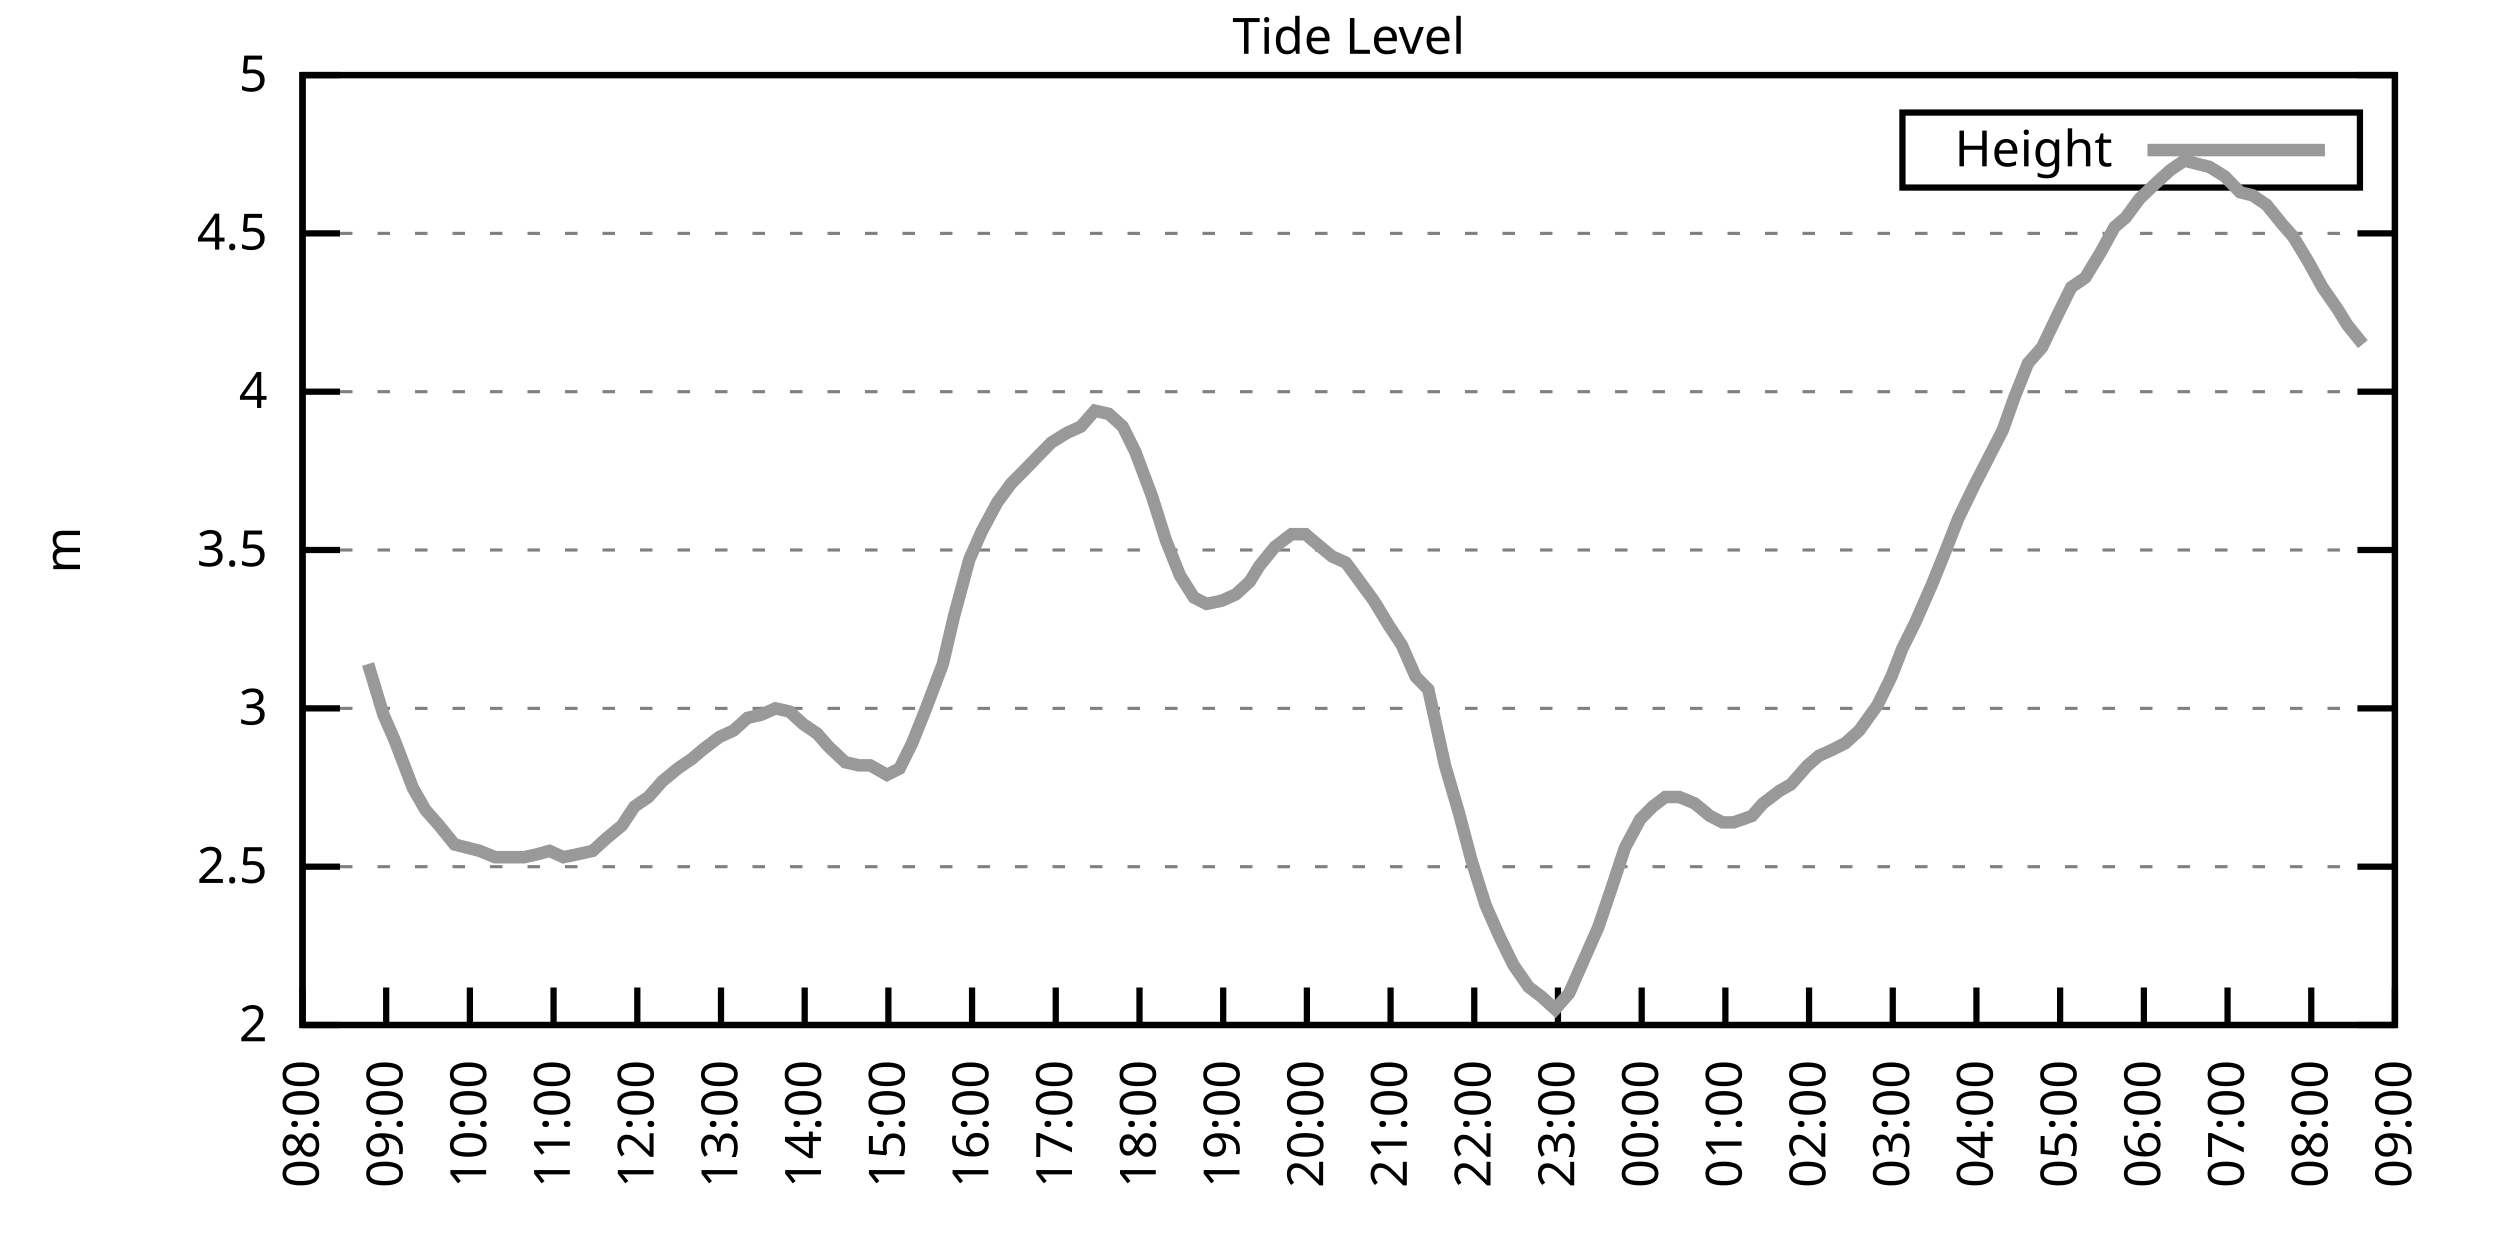
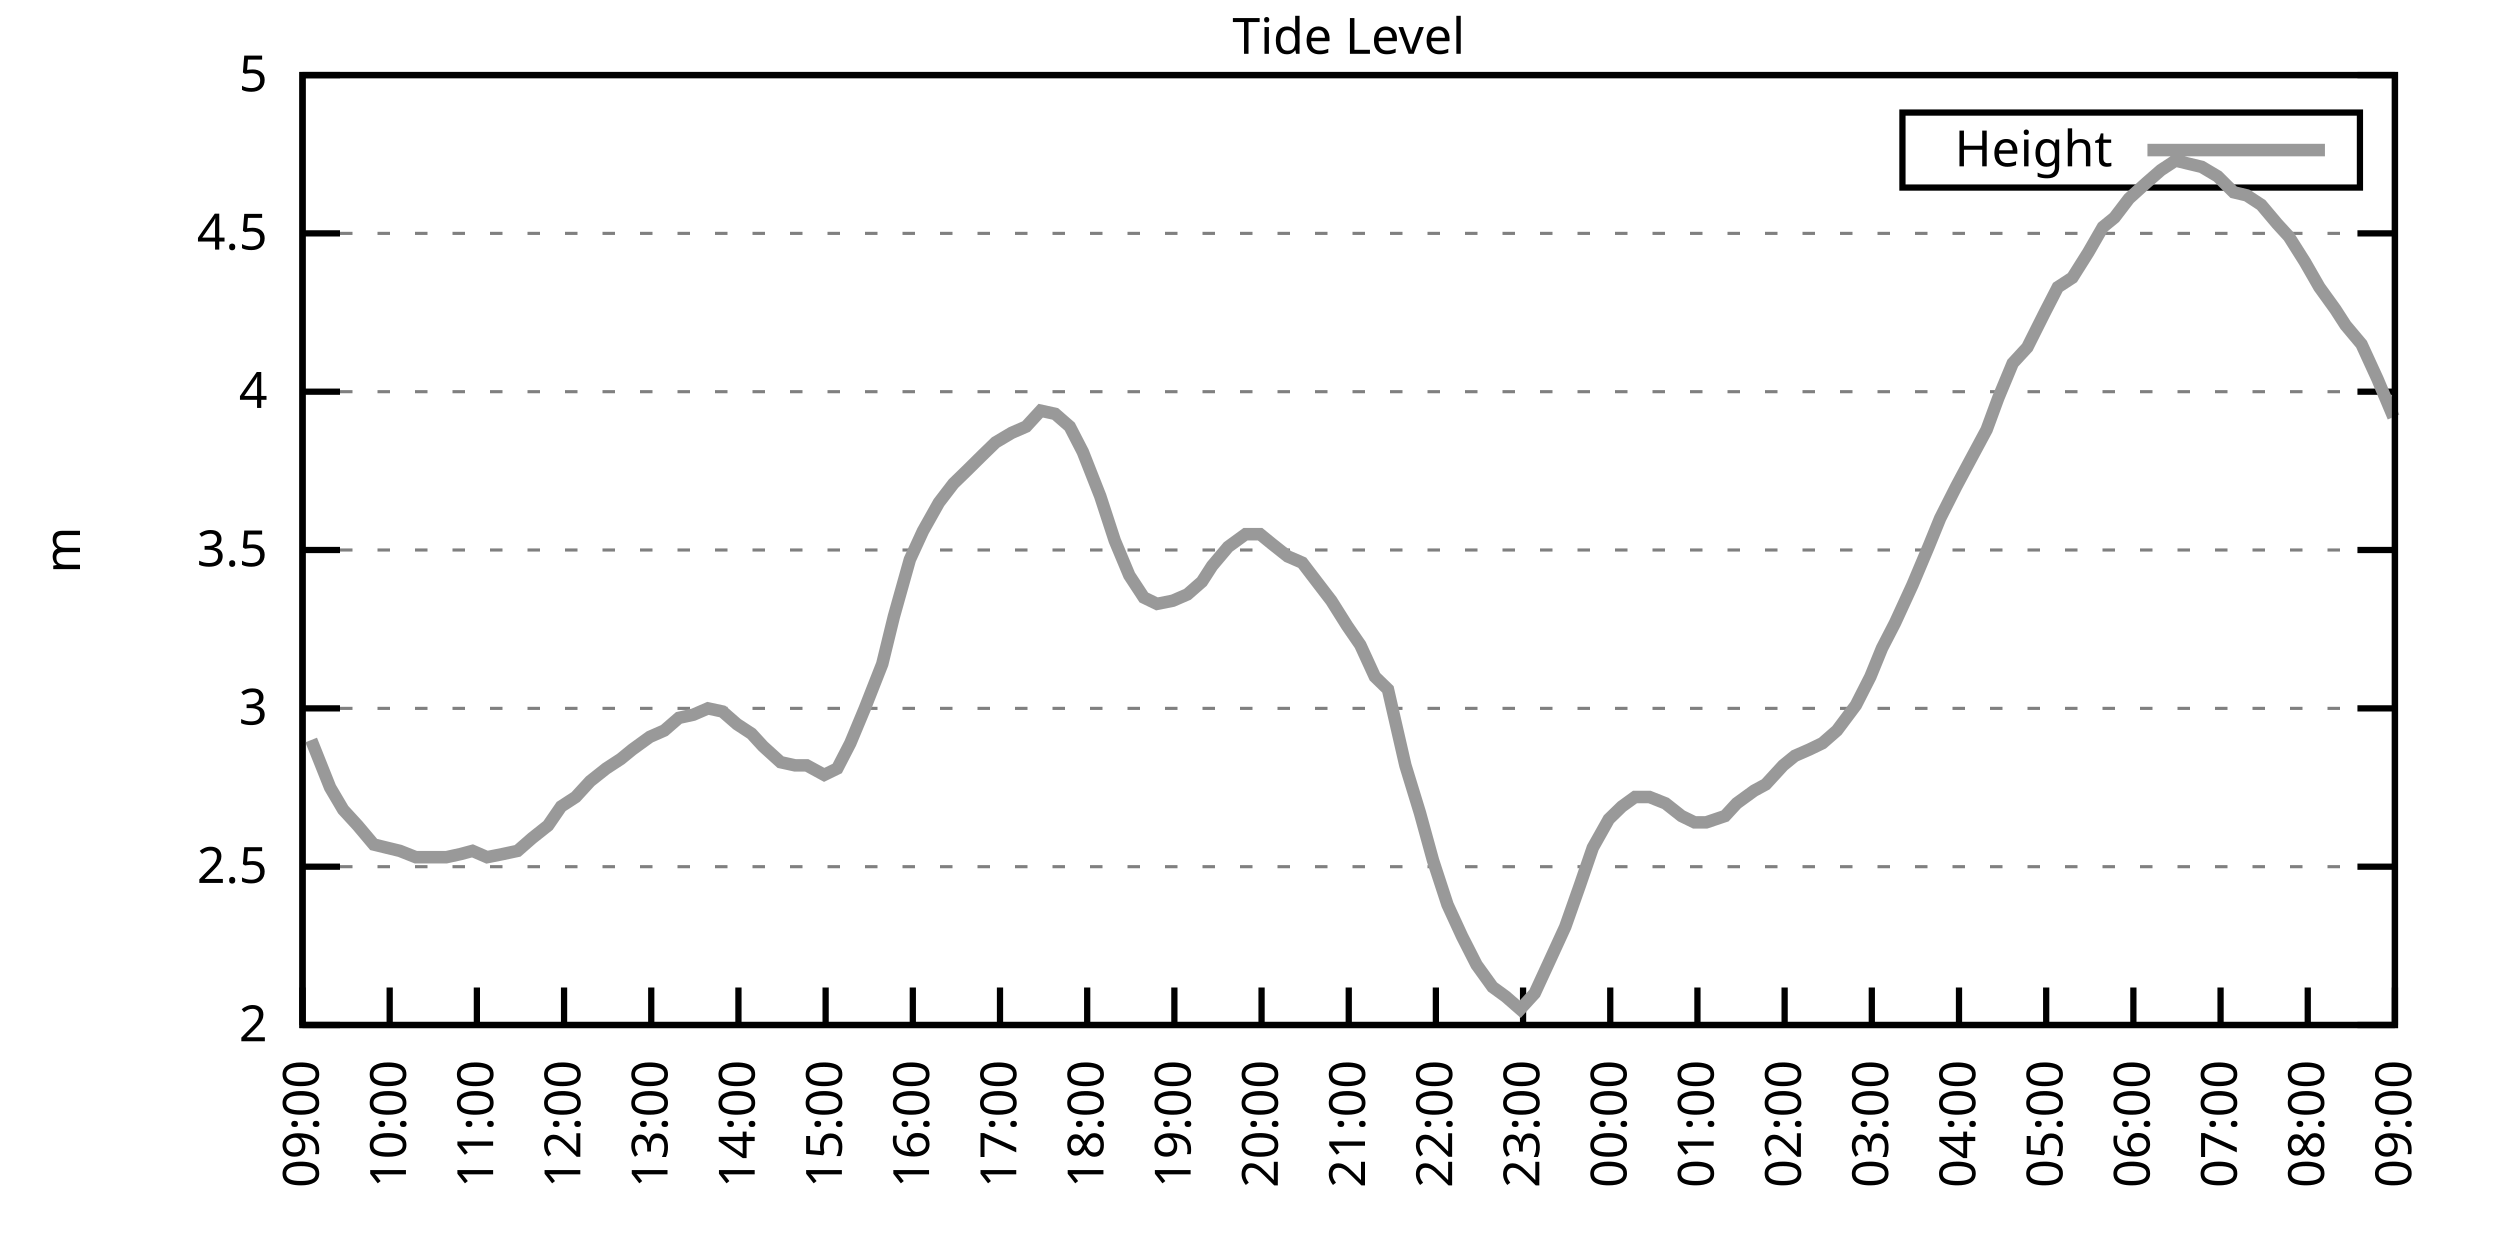
<svg xmlns="http://www.w3.org/2000/svg" xmlns:xlink="http://www.w3.org/1999/xlink" width="400" height="200" viewBox="0 0 400 200">
  <g id="gnuplot_canvas">
    <rect x="0" y="0" width="400" height="200" fill="none" />
    <defs>
      <circle id="gpDot" r="0.5" stroke-width="0.5" stroke="currentColor" />
      <path id="gpPt0" stroke-width="0.333" stroke="currentColor" d="M-1,0 h2 M0,-1 v2" />
      <path id="gpPt1" stroke-width="0.333" stroke="currentColor" d="M-1,-1 L1,1 M1,-1 L-1,1" />
      <path id="gpPt2" stroke-width="0.333" stroke="currentColor" d="M-1,0 L1,0 M0,-1 L0,1 M-1,-1 L1,1 M-1,1 L1,-1" />
      <rect id="gpPt3" stroke-width="0.333" stroke="currentColor" x="-1" y="-1" width="2" height="2" />
      <rect id="gpPt4" stroke-width="0.333" stroke="currentColor" fill="currentColor" x="-1" y="-1" width="2" height="2" />
      <circle id="gpPt5" stroke-width="0.333" stroke="currentColor" cx="0" cy="0" r="1" />
      <use xlink:href="#gpPt5" id="gpPt6" fill="currentColor" stroke="none" />
      <path id="gpPt7" stroke-width="0.333" stroke="currentColor" d="M0,-1.33 L-1.33,0.67 L1.33,0.67 z" />
      <use xlink:href="#gpPt7" id="gpPt8" fill="currentColor" stroke="none" />
      <use xlink:href="#gpPt7" id="gpPt9" stroke="currentColor" transform="rotate(180)" />
      <use xlink:href="#gpPt9" id="gpPt10" fill="currentColor" stroke="none" />
      <use xlink:href="#gpPt3" id="gpPt11" stroke="currentColor" transform="rotate(45)" />
      <use xlink:href="#gpPt11" id="gpPt12" fill="currentColor" stroke="none" />
      <path id="gpPt13" stroke-width="0.333" stroke="currentColor" d="M0,1.330 L1.265,0.411 L0.782,-1.067 L-0.782,-1.076 L-1.265,0.411 z" />
      <use xlink:href="#gpPt13" id="gpPt14" fill="currentColor" stroke="none" />
      <filter id="textbox" filterUnits="objectBoundingBox" x="0" y="0" height="1" width="1">
        <feFlood flood-color="white" flood-opacity="1" result="bgnd" />
        <feComposite in="SourceGraphic" in2="bgnd" operator="atop" />
      </filter>
      <filter id="greybox" filterUnits="objectBoundingBox" x="0" y="0" height="1" width="1">
        <feFlood flood-color="lightgrey" flood-opacity="1" result="grey" />
        <feComposite in="SourceGraphic" in2="grey" operator="atop" />
      </filter>
    </defs>
    <g fill="none" color="white" stroke="currentColor" stroke-width="1.00" stroke-linecap="butt" stroke-linejoin="miter">
</g>
    <g fill="none" color="black" stroke="currentColor" stroke-width="1.00" stroke-linecap="butt" stroke-linejoin="miter">
      <g stroke="none" shape-rendering="crispEdges">
        <polygon fill="rgb(255, 255, 255)" points="48.40,164.00 383.18,164.00 383.18,12.02 48.40,12.02 " />
      </g>
    </g>
    <g fill="none" color="black" stroke="currentColor" stroke-width="1.00" stroke-linecap="butt" stroke-linejoin="miter">
</g>
    <g fill="none" color="black" stroke="black" stroke-width="0.50" stroke-linecap="butt" stroke-linejoin="miter">
</g>
    <g fill="none" color="gray" stroke="currentColor" stroke-width="0.50" stroke-linecap="butt" stroke-linejoin="miter">
      <path stroke="gray" stroke-dasharray="2,4" class="gridline" d="M48.40,164.00 L383.19,164.00  " />
    </g>
    <g fill="none" color="gray" stroke="gray" stroke-width="1.00" stroke-linecap="butt" stroke-linejoin="miter">
</g>
    <g fill="none" color="black" stroke="currentColor" stroke-width="1.00" stroke-linecap="butt" stroke-linejoin="miter">
      <path stroke="black" d="M48.40,164.00 L54.40,164.00 M383.19,164.00 L377.19,164.00  " />
      <g transform="translate(42.80,166.60)" stroke="none" fill="black" font-family="Sans" font-size="8.00" text-anchor="end">
        <text>
          <tspan font-family="Sans"> 2</tspan>
        </text>
      </g>
    </g>
    <g fill="none" color="black" stroke="currentColor" stroke-width="1.00" stroke-linecap="butt" stroke-linejoin="miter">
</g>
    <g fill="none" color="black" stroke="black" stroke-width="0.50" stroke-linecap="butt" stroke-linejoin="miter">
</g>
    <g fill="none" color="gray" stroke="currentColor" stroke-width="0.50" stroke-linecap="butt" stroke-linejoin="miter">
      <path stroke="gray" stroke-dasharray="2,4" class="gridline" d="M48.40,138.67 L383.19,138.67  " />
    </g>
    <g fill="none" color="gray" stroke="gray" stroke-width="1.00" stroke-linecap="butt" stroke-linejoin="miter">
</g>
    <g fill="none" color="black" stroke="currentColor" stroke-width="1.00" stroke-linecap="butt" stroke-linejoin="miter">
      <path stroke="black" d="M48.40,138.67 L54.40,138.67 M383.19,138.67 L377.19,138.67  " />
      <g transform="translate(42.80,141.27)" stroke="none" fill="black" font-family="Sans" font-size="8.00" text-anchor="end">
        <text>
          <tspan font-family="Sans"> 2.5</tspan>
        </text>
      </g>
    </g>
    <g fill="none" color="black" stroke="currentColor" stroke-width="1.00" stroke-linecap="butt" stroke-linejoin="miter">
</g>
    <g fill="none" color="black" stroke="black" stroke-width="0.50" stroke-linecap="butt" stroke-linejoin="miter">
</g>
    <g fill="none" color="gray" stroke="currentColor" stroke-width="0.50" stroke-linecap="butt" stroke-linejoin="miter">
      <path stroke="gray" stroke-dasharray="2,4" class="gridline" d="M48.40,113.34 L383.19,113.34  " />
    </g>
    <g fill="none" color="gray" stroke="gray" stroke-width="1.00" stroke-linecap="butt" stroke-linejoin="miter">
</g>
    <g fill="none" color="black" stroke="currentColor" stroke-width="1.00" stroke-linecap="butt" stroke-linejoin="miter">
      <path stroke="black" d="M48.40,113.34 L54.40,113.34 M383.19,113.34 L377.19,113.34  " />
      <g transform="translate(42.80,115.94)" stroke="none" fill="black" font-family="Sans" font-size="8.00" text-anchor="end">
        <text>
          <tspan font-family="Sans"> 3</tspan>
        </text>
      </g>
    </g>
    <g fill="none" color="black" stroke="currentColor" stroke-width="1.00" stroke-linecap="butt" stroke-linejoin="miter">
</g>
    <g fill="none" color="black" stroke="black" stroke-width="0.50" stroke-linecap="butt" stroke-linejoin="miter">
</g>
    <g fill="none" color="gray" stroke="currentColor" stroke-width="0.50" stroke-linecap="butt" stroke-linejoin="miter">
      <path stroke="gray" stroke-dasharray="2,4" class="gridline" d="M48.40,88.00 L383.19,88.00  " />
    </g>
    <g fill="none" color="gray" stroke="gray" stroke-width="1.00" stroke-linecap="butt" stroke-linejoin="miter">
</g>
    <g fill="none" color="black" stroke="currentColor" stroke-width="1.00" stroke-linecap="butt" stroke-linejoin="miter">
      <path stroke="black" d="M48.40,88.00 L54.40,88.00 M383.19,88.00 L377.19,88.00  " />
      <g transform="translate(42.80,90.60)" stroke="none" fill="black" font-family="Sans" font-size="8.00" text-anchor="end">
        <text>
          <tspan font-family="Sans"> 3.5</tspan>
        </text>
      </g>
    </g>
    <g fill="none" color="black" stroke="currentColor" stroke-width="1.00" stroke-linecap="butt" stroke-linejoin="miter">
</g>
    <g fill="none" color="black" stroke="black" stroke-width="0.50" stroke-linecap="butt" stroke-linejoin="miter">
</g>
    <g fill="none" color="gray" stroke="currentColor" stroke-width="0.50" stroke-linecap="butt" stroke-linejoin="miter">
      <path stroke="gray" stroke-dasharray="2,4" class="gridline" d="M48.40,62.67 L383.19,62.67  " />
    </g>
    <g fill="none" color="gray" stroke="gray" stroke-width="1.00" stroke-linecap="butt" stroke-linejoin="miter">
</g>
    <g fill="none" color="black" stroke="currentColor" stroke-width="1.00" stroke-linecap="butt" stroke-linejoin="miter">
      <path stroke="black" d="M48.40,62.67 L54.40,62.67 M383.19,62.67 L377.19,62.67  " />
      <g transform="translate(42.80,65.27)" stroke="none" fill="black" font-family="Sans" font-size="8.00" text-anchor="end">
        <text>
          <tspan font-family="Sans"> 4</tspan>
        </text>
      </g>
    </g>
    <g fill="none" color="black" stroke="currentColor" stroke-width="1.00" stroke-linecap="butt" stroke-linejoin="miter">
</g>
    <g fill="none" color="black" stroke="black" stroke-width="0.50" stroke-linecap="butt" stroke-linejoin="miter">
</g>
    <g fill="none" color="gray" stroke="currentColor" stroke-width="0.50" stroke-linecap="butt" stroke-linejoin="miter">
      <path stroke="gray" stroke-dasharray="2,4" class="gridline" d="M48.40,37.34 L383.19,37.34  " />
    </g>
    <g fill="none" color="gray" stroke="gray" stroke-width="1.00" stroke-linecap="butt" stroke-linejoin="miter">
</g>
    <g fill="none" color="black" stroke="currentColor" stroke-width="1.00" stroke-linecap="butt" stroke-linejoin="miter">
      <path stroke="black" d="M48.40,37.34 L54.40,37.34 M383.19,37.34 L377.19,37.34  " />
      <g transform="translate(42.80,39.94)" stroke="none" fill="black" font-family="Sans" font-size="8.00" text-anchor="end">
        <text>
          <tspan font-family="Sans"> 4.5</tspan>
        </text>
      </g>
    </g>
    <g fill="none" color="black" stroke="currentColor" stroke-width="1.00" stroke-linecap="butt" stroke-linejoin="miter">
</g>
    <g fill="none" color="black" stroke="black" stroke-width="0.50" stroke-linecap="butt" stroke-linejoin="miter">
</g>
    <g fill="none" color="gray" stroke="currentColor" stroke-width="0.50" stroke-linecap="butt" stroke-linejoin="miter">
      <path stroke="gray" stroke-dasharray="2,4" class="gridline" d="M48.40,12.01 L383.19,12.01  " />
    </g>
    <g fill="none" color="gray" stroke="gray" stroke-width="1.00" stroke-linecap="butt" stroke-linejoin="miter">
</g>
    <g fill="none" color="black" stroke="currentColor" stroke-width="1.00" stroke-linecap="butt" stroke-linejoin="miter">
      <path stroke="black" d="M48.40,12.01 L54.40,12.01 M383.19,12.01 L377.19,12.01  " />
      <g transform="translate(42.80,14.61)" stroke="none" fill="black" font-family="Sans" font-size="8.00" text-anchor="end">
        <text>
          <tspan font-family="Sans"> 5</tspan>
        </text>
      </g>
    </g>
    <g fill="none" color="black" stroke="currentColor" stroke-width="1.00" stroke-linecap="butt" stroke-linejoin="miter">
      <path stroke="black" d="M48.40,164.00 L48.40,158.00  " />
      <g transform="translate(51.00,169.60) rotate(270.00)" stroke="none" fill="black" font-family="Sans" font-size="8.00" text-anchor="end">
        <text>
-           <tspan font-family="Sans">08:00</tspan>
-         </text>
-       </g>
-     </g>
-     <g fill="none" color="black" stroke="currentColor" stroke-width="1.00" stroke-linecap="butt" stroke-linejoin="miter">
-       <path stroke="black" d="M61.79,164.00 L61.79,158.00  " />
-       <g transform="translate(64.39,169.60) rotate(270.00)" stroke="none" fill="black" font-family="Sans" font-size="8.00" text-anchor="end">
-         <text>
          <tspan font-family="Sans">09:00</tspan>
        </text>
      </g>
    </g>
    <g fill="none" color="black" stroke="currentColor" stroke-width="1.00" stroke-linecap="butt" stroke-linejoin="miter">
-       <path stroke="black" d="M75.18,164.00 L75.18,158.00  " />
-       <g transform="translate(77.78,169.60) rotate(270.00)" stroke="none" fill="black" font-family="Sans" font-size="8.00" text-anchor="end">
+       <path stroke="black" d="M62.35,164.00 L62.35,158.00  " />
+       <g transform="translate(64.95,169.60) rotate(270.00)" stroke="none" fill="black" font-family="Sans" font-size="8.00" text-anchor="end">
        <text>
          <tspan font-family="Sans">10:00</tspan>
        </text>
      </g>
    </g>
    <g fill="none" color="black" stroke="currentColor" stroke-width="1.00" stroke-linecap="butt" stroke-linejoin="miter">
-       <path stroke="black" d="M88.57,164.00 L88.57,158.00  " />
-       <g transform="translate(91.17,169.60) rotate(270.00)" stroke="none" fill="black" font-family="Sans" font-size="8.00" text-anchor="end">
+       <path stroke="black" d="M76.30,164.00 L76.30,158.00  " />
+       <g transform="translate(78.90,169.60) rotate(270.00)" stroke="none" fill="black" font-family="Sans" font-size="8.00" text-anchor="end">
        <text>
          <tspan font-family="Sans">11:00</tspan>
        </text>
      </g>
    </g>
    <g fill="none" color="black" stroke="currentColor" stroke-width="1.00" stroke-linecap="butt" stroke-linejoin="miter">
-       <path stroke="black" d="M101.97,164.00 L101.97,158.00  " />
-       <g transform="translate(104.57,169.60) rotate(270.00)" stroke="none" fill="black" font-family="Sans" font-size="8.00" text-anchor="end">
+       <path stroke="black" d="M90.25,164.00 L90.25,158.00  " />
+       <g transform="translate(92.85,169.60) rotate(270.00)" stroke="none" fill="black" font-family="Sans" font-size="8.00" text-anchor="end">
        <text>
          <tspan font-family="Sans">12:00</tspan>
        </text>
      </g>
    </g>
    <g fill="none" color="black" stroke="currentColor" stroke-width="1.00" stroke-linecap="butt" stroke-linejoin="miter">
-       <path stroke="black" d="M115.36,164.00 L115.36,158.00  " />
-       <g transform="translate(117.96,169.60) rotate(270.00)" stroke="none" fill="black" font-family="Sans" font-size="8.00" text-anchor="end">
+       <path stroke="black" d="M104.20,164.00 L104.20,158.00  " />
+       <g transform="translate(106.80,169.60) rotate(270.00)" stroke="none" fill="black" font-family="Sans" font-size="8.00" text-anchor="end">
        <text>
          <tspan font-family="Sans">13:00</tspan>
        </text>
      </g>
    </g>
    <g fill="none" color="black" stroke="currentColor" stroke-width="1.00" stroke-linecap="butt" stroke-linejoin="miter">
-       <path stroke="black" d="M128.75,164.00 L128.75,158.00  " />
-       <g transform="translate(131.35,169.60) rotate(270.00)" stroke="none" fill="black" font-family="Sans" font-size="8.00" text-anchor="end">
+       <path stroke="black" d="M118.15,164.00 L118.15,158.00  " />
+       <g transform="translate(120.75,169.60) rotate(270.00)" stroke="none" fill="black" font-family="Sans" font-size="8.00" text-anchor="end">
        <text>
          <tspan font-family="Sans">14:00</tspan>
        </text>
      </g>
    </g>
    <g fill="none" color="black" stroke="currentColor" stroke-width="1.00" stroke-linecap="butt" stroke-linejoin="miter">
-       <path stroke="black" d="M142.14,164.00 L142.14,158.00  " />
-       <g transform="translate(144.74,169.60) rotate(270.00)" stroke="none" fill="black" font-family="Sans" font-size="8.00" text-anchor="end">
+       <path stroke="black" d="M132.10,164.00 L132.10,158.00  " />
+       <g transform="translate(134.70,169.60) rotate(270.00)" stroke="none" fill="black" font-family="Sans" font-size="8.00" text-anchor="end">
        <text>
          <tspan font-family="Sans">15:00</tspan>
        </text>
      </g>
    </g>
    <g fill="none" color="black" stroke="currentColor" stroke-width="1.00" stroke-linecap="butt" stroke-linejoin="miter">
-       <path stroke="black" d="M155.53,164.00 L155.53,158.00  " />
-       <g transform="translate(158.13,169.60) rotate(270.00)" stroke="none" fill="black" font-family="Sans" font-size="8.00" text-anchor="end">
+       <path stroke="black" d="M146.05,164.00 L146.05,158.00  " />
+       <g transform="translate(148.65,169.60) rotate(270.00)" stroke="none" fill="black" font-family="Sans" font-size="8.00" text-anchor="end">
        <text>
          <tspan font-family="Sans">16:00</tspan>
        </text>
      </g>
    </g>
    <g fill="none" color="black" stroke="currentColor" stroke-width="1.00" stroke-linecap="butt" stroke-linejoin="miter">
-       <path stroke="black" d="M168.92,164.00 L168.92,158.00  " />
-       <g transform="translate(171.52,169.60) rotate(270.00)" stroke="none" fill="black" font-family="Sans" font-size="8.00" text-anchor="end">
+       <path stroke="black" d="M160.00,164.00 L160.00,158.00  " />
+       <g transform="translate(162.60,169.60) rotate(270.00)" stroke="none" fill="black" font-family="Sans" font-size="8.00" text-anchor="end">
        <text>
          <tspan font-family="Sans">17:00</tspan>
        </text>
      </g>
    </g>
    <g fill="none" color="black" stroke="currentColor" stroke-width="1.00" stroke-linecap="butt" stroke-linejoin="miter">
-       <path stroke="black" d="M182.32,164.00 L182.32,158.00  " />
-       <g transform="translate(184.92,169.60) rotate(270.00)" stroke="none" fill="black" font-family="Sans" font-size="8.00" text-anchor="end">
+       <path stroke="black" d="M173.95,164.00 L173.95,158.00  " />
+       <g transform="translate(176.55,169.60) rotate(270.00)" stroke="none" fill="black" font-family="Sans" font-size="8.00" text-anchor="end">
        <text>
          <tspan font-family="Sans">18:00</tspan>
        </text>
      </g>
    </g>
    <g fill="none" color="black" stroke="currentColor" stroke-width="1.00" stroke-linecap="butt" stroke-linejoin="miter">
-       <path stroke="black" d="M195.71,164.00 L195.71,158.00  " />
-       <g transform="translate(198.31,169.60) rotate(270.00)" stroke="none" fill="black" font-family="Sans" font-size="8.00" text-anchor="end">
+       <path stroke="black" d="M187.90,164.00 L187.90,158.00  " />
+       <g transform="translate(190.50,169.60) rotate(270.00)" stroke="none" fill="black" font-family="Sans" font-size="8.00" text-anchor="end">
        <text>
          <tspan font-family="Sans">19:00</tspan>
        </text>
      </g>
    </g>
    <g fill="none" color="black" stroke="currentColor" stroke-width="1.00" stroke-linecap="butt" stroke-linejoin="miter">
-       <path stroke="black" d="M209.10,164.00 L209.10,158.00  " />
-       <g transform="translate(211.70,169.60) rotate(270.00)" stroke="none" fill="black" font-family="Sans" font-size="8.00" text-anchor="end">
+       <path stroke="black" d="M201.85,164.00 L201.85,158.00  " />
+       <g transform="translate(204.45,169.60) rotate(270.00)" stroke="none" fill="black" font-family="Sans" font-size="8.00" text-anchor="end">
        <text>
          <tspan font-family="Sans">20:00</tspan>
        </text>
      </g>
    </g>
    <g fill="none" color="black" stroke="currentColor" stroke-width="1.00" stroke-linecap="butt" stroke-linejoin="miter">
-       <path stroke="black" d="M222.49,164.00 L222.49,158.00  " />
-       <g transform="translate(225.09,169.60) rotate(270.00)" stroke="none" fill="black" font-family="Sans" font-size="8.00" text-anchor="end">
+       <path stroke="black" d="M215.80,164.00 L215.80,158.00  " />
+       <g transform="translate(218.40,169.60) rotate(270.00)" stroke="none" fill="black" font-family="Sans" font-size="8.00" text-anchor="end">
        <text>
          <tspan font-family="Sans">21:00</tspan>
        </text>
      </g>
    </g>
    <g fill="none" color="black" stroke="currentColor" stroke-width="1.00" stroke-linecap="butt" stroke-linejoin="miter">
-       <path stroke="black" d="M235.88,164.00 L235.88,158.00  " />
-       <g transform="translate(238.48,169.60) rotate(270.00)" stroke="none" fill="black" font-family="Sans" font-size="8.00" text-anchor="end">
+       <path stroke="black" d="M229.74,164.00 L229.74,158.00  " />
+       <g transform="translate(232.34,169.60) rotate(270.00)" stroke="none" fill="black" font-family="Sans" font-size="8.00" text-anchor="end">
        <text>
          <tspan font-family="Sans">22:00</tspan>
        </text>
      </g>
    </g>
    <g fill="none" color="black" stroke="currentColor" stroke-width="1.00" stroke-linecap="butt" stroke-linejoin="miter">
-       <path stroke="black" d="M249.27,164.00 L249.27,158.00  " />
-       <g transform="translate(251.87,169.60) rotate(270.00)" stroke="none" fill="black" font-family="Sans" font-size="8.00" text-anchor="end">
+       <path stroke="black" d="M243.69,164.00 L243.69,158.00  " />
+       <g transform="translate(246.29,169.60) rotate(270.00)" stroke="none" fill="black" font-family="Sans" font-size="8.00" text-anchor="end">
        <text>
          <tspan font-family="Sans">23:00</tspan>
        </text>
      </g>
    </g>
    <g fill="none" color="black" stroke="currentColor" stroke-width="1.00" stroke-linecap="butt" stroke-linejoin="miter">
-       <path stroke="black" d="M262.67,164.00 L262.67,158.00  " />
-       <g transform="translate(265.27,169.60) rotate(270.00)" stroke="none" fill="black" font-family="Sans" font-size="8.00" text-anchor="end">
+       <path stroke="black" d="M257.64,164.00 L257.64,158.00  " />
+       <g transform="translate(260.24,169.60) rotate(270.00)" stroke="none" fill="black" font-family="Sans" font-size="8.00" text-anchor="end">
        <text>
          <tspan font-family="Sans">00:00</tspan>
        </text>
      </g>
    </g>
    <g fill="none" color="black" stroke="currentColor" stroke-width="1.00" stroke-linecap="butt" stroke-linejoin="miter">
-       <path stroke="black" d="M276.06,164.00 L276.06,158.00  " />
-       <g transform="translate(278.66,169.60) rotate(270.00)" stroke="none" fill="black" font-family="Sans" font-size="8.00" text-anchor="end">
+       <path stroke="black" d="M271.59,164.00 L271.59,158.00  " />
+       <g transform="translate(274.19,169.60) rotate(270.00)" stroke="none" fill="black" font-family="Sans" font-size="8.00" text-anchor="end">
        <text>
          <tspan font-family="Sans">01:00</tspan>
        </text>
      </g>
    </g>
    <g fill="none" color="black" stroke="currentColor" stroke-width="1.00" stroke-linecap="butt" stroke-linejoin="miter">
-       <path stroke="black" d="M289.45,164.00 L289.45,158.00  " />
-       <g transform="translate(292.05,169.60) rotate(270.00)" stroke="none" fill="black" font-family="Sans" font-size="8.00" text-anchor="end">
+       <path stroke="black" d="M285.54,164.00 L285.54,158.00  " />
+       <g transform="translate(288.14,169.60) rotate(270.00)" stroke="none" fill="black" font-family="Sans" font-size="8.00" text-anchor="end">
        <text>
          <tspan font-family="Sans">02:00</tspan>
        </text>
      </g>
    </g>
    <g fill="none" color="black" stroke="currentColor" stroke-width="1.00" stroke-linecap="butt" stroke-linejoin="miter">
-       <path stroke="black" d="M302.84,164.00 L302.84,158.00  " />
-       <g transform="translate(305.44,169.60) rotate(270.00)" stroke="none" fill="black" font-family="Sans" font-size="8.00" text-anchor="end">
+       <path stroke="black" d="M299.49,164.00 L299.49,158.00  " />
+       <g transform="translate(302.09,169.60) rotate(270.00)" stroke="none" fill="black" font-family="Sans" font-size="8.00" text-anchor="end">
        <text>
          <tspan font-family="Sans">03:00</tspan>
        </text>
      </g>
    </g>
    <g fill="none" color="black" stroke="currentColor" stroke-width="1.00" stroke-linecap="butt" stroke-linejoin="miter">
-       <path stroke="black" d="M316.23,164.00 L316.23,158.00  " />
-       <g transform="translate(318.83,169.60) rotate(270.00)" stroke="none" fill="black" font-family="Sans" font-size="8.00" text-anchor="end">
+       <path stroke="black" d="M313.44,164.00 L313.44,158.00  " />
+       <g transform="translate(316.04,169.60) rotate(270.00)" stroke="none" fill="black" font-family="Sans" font-size="8.00" text-anchor="end">
        <text>
          <tspan font-family="Sans">04:00</tspan>
        </text>
      </g>
    </g>
    <g fill="none" color="black" stroke="currentColor" stroke-width="1.00" stroke-linecap="butt" stroke-linejoin="miter">
-       <path stroke="black" d="M329.62,164.00 L329.62,158.00  " />
-       <g transform="translate(332.22,169.60) rotate(270.00)" stroke="none" fill="black" font-family="Sans" font-size="8.00" text-anchor="end">
+       <path stroke="black" d="M327.39,164.00 L327.39,158.00  " />
+       <g transform="translate(329.99,169.60) rotate(270.00)" stroke="none" fill="black" font-family="Sans" font-size="8.00" text-anchor="end">
        <text>
          <tspan font-family="Sans">05:00</tspan>
        </text>
      </g>
    </g>
    <g fill="none" color="black" stroke="currentColor" stroke-width="1.00" stroke-linecap="butt" stroke-linejoin="miter">
-       <path stroke="black" d="M343.02,164.00 L343.02,158.00  " />
-       <g transform="translate(345.62,169.60) rotate(270.00)" stroke="none" fill="black" font-family="Sans" font-size="8.00" text-anchor="end">
+       <path stroke="black" d="M341.34,164.00 L341.34,158.00  " />
+       <g transform="translate(343.94,169.60) rotate(270.00)" stroke="none" fill="black" font-family="Sans" font-size="8.00" text-anchor="end">
        <text>
          <tspan font-family="Sans">06:00</tspan>
        </text>
      </g>
    </g>
    <g fill="none" color="black" stroke="currentColor" stroke-width="1.00" stroke-linecap="butt" stroke-linejoin="miter">
-       <path stroke="black" d="M356.41,164.00 L356.41,158.00  " />
-       <g transform="translate(359.01,169.60) rotate(270.00)" stroke="none" fill="black" font-family="Sans" font-size="8.00" text-anchor="end">
+       <path stroke="black" d="M355.29,164.00 L355.29,158.00  " />
+       <g transform="translate(357.89,169.60) rotate(270.00)" stroke="none" fill="black" font-family="Sans" font-size="8.00" text-anchor="end">
        <text>
          <tspan font-family="Sans">07:00</tspan>
        </text>
      </g>
    </g>
    <g fill="none" color="black" stroke="currentColor" stroke-width="1.00" stroke-linecap="butt" stroke-linejoin="miter">
-       <path stroke="black" d="M369.80,164.00 L369.80,158.00  " />
-       <g transform="translate(372.40,169.60) rotate(270.00)" stroke="none" fill="black" font-family="Sans" font-size="8.00" text-anchor="end">
+       <path stroke="black" d="M369.24,164.00 L369.24,158.00  " />
+       <g transform="translate(371.84,169.60) rotate(270.00)" stroke="none" fill="black" font-family="Sans" font-size="8.00" text-anchor="end">
        <text>
          <tspan font-family="Sans">08:00</tspan>
        </text>
      </g>
    </g>
    <g fill="none" color="black" stroke="currentColor" stroke-width="1.00" stroke-linecap="butt" stroke-linejoin="miter">
      <path stroke="black" d="M383.19,164.00 L383.19,158.00  " />
      <g transform="translate(385.79,169.60) rotate(270.00)" stroke="none" fill="black" font-family="Sans" font-size="8.00" text-anchor="end">
        <text>
          <tspan font-family="Sans">09:00</tspan>
        </text>
      </g>
    </g>
    <g fill="none" color="black" stroke="currentColor" stroke-width="1.00" stroke-linecap="butt" stroke-linejoin="miter">
</g>
    <g fill="none" color="black" stroke="currentColor" stroke-width="1.00" stroke-linecap="butt" stroke-linejoin="miter">
      <path stroke="black" d="M48.40,12.01 L48.40,164.00 L383.19,164.00 L383.19,12.01 L48.40,12.01 Z  " />
    </g>
    <g fill="none" color="black" stroke="currentColor" stroke-width="1.00" stroke-linecap="butt" stroke-linejoin="miter">
</g>
    <g fill="none" color="black" stroke="currentColor" stroke-width="1.00" stroke-linecap="butt" stroke-linejoin="miter">
      <path stroke="black" d="M304.39,30.01 L304.39,18.01 L377.59,18.01 L377.59,30.01 L304.39,30.01 Z  " />
    </g>
    <g id="Tide_level_plot_1">
      <g fill="none" color="white" stroke="black" stroke-width="2.00" stroke-linecap="butt" stroke-linejoin="miter">
</g>
      <g fill="none" color="black" stroke="currentColor" stroke-width="2.00" stroke-linecap="butt" stroke-linejoin="miter">
        <g transform="translate(337.99,26.61)" stroke="none" fill="black" font-family="Sans" font-size="8.00" text-anchor="end">
          <text>
            <tspan font-family="Sans">Height</tspan>
          </text>
        </g>
      </g>
      <g fill="none" color="black" stroke="currentColor" stroke-width="2.00" stroke-linecap="butt" stroke-linejoin="miter">
-         <path stroke="rgb(153, 153, 153)" d="M343.59,24.01 L371.99,24.01 M58.89,106.24 L61.35,114.35 L63.13,118.40 L66.03,126.00 L68.04,129.55 L70.27,132.08   L72.73,135.12 L74.74,135.63 L76.75,136.14 L79.20,137.15 L81.43,137.15 L83.89,137.15 L86.12,136.64 L87.91,136.14   L90.14,137.15 L92.59,136.64 L94.82,136.14 L97.06,134.11 L99.51,132.08 L101.52,129.04 L103.75,127.52 L105.98,124.99   L108.44,122.96 L110.67,121.44 L112.46,119.92 L115.13,117.90 L117.37,116.88 L119.60,114.86 L121.83,114.35 L124.06,113.34   L126.29,113.84 L128.53,115.87 L130.76,117.39 L132.54,119.42 L135.22,121.95 L137.45,122.46 L139.24,122.46 L141.92,123.98   L143.93,122.96 L145.94,118.91 L148.17,113.34 L150.85,106.24 L152.63,98.64 L155.09,89.52 L157.10,84.97 L159.55,80.41   L161.78,77.37 L163.79,75.34 L166.25,72.81 L168.25,70.78 L170.71,69.26 L172.94,68.25 L175.17,65.71 L177.41,66.22   L179.64,68.25 L181.65,72.30 L184.32,79.39 L186.56,86.49 L188.79,92.06 L191.02,95.60 L193.03,96.62 L195.48,96.11   L197.72,95.10 L199.95,93.07 L201.51,90.54 L203.97,87.50 L206.64,85.47 L208.88,85.47 L210.66,86.99 L213.12,89.02   L215.35,90.03 L217.58,93.07 L219.81,96.11 L222.27,100.16 L224.28,103.20 L226.51,108.27 L228.52,110.30 L231.20,122.46   L233.43,130.06 L235.44,137.66 L237.67,144.75 L239.90,149.81 L242.13,154.37 L244.59,157.92 L246.60,159.44 L248.83,161.47   L251.06,158.93 L253.29,153.87 L255.75,148.29 L257.98,141.71 L259.99,135.63 L262.44,131.07 L264.45,129.04 L266.46,127.52   L268.69,127.52 L271.15,128.54 L273.60,130.56 L275.61,131.58 L277.40,131.58 L280.30,130.56 L282.08,128.54 L284.76,126.51   L286.55,125.50 L289.23,122.46 L291.01,120.94 L293.24,119.92 L295.25,118.91 L297.48,116.88 L300.39,112.83 L302.62,108.27   L304.40,103.71 L306.41,99.66 L309.09,93.58 L311.54,87.50 L313.33,82.94 L315.79,77.87 L317.35,74.83 L320.47,68.75   L322.26,63.69 L324.49,58.11 L326.72,55.58 L329.40,50.01 L331.41,45.95 L333.64,44.43 L336.10,40.38 L338.33,36.33   L340.11,34.81 L342.35,31.77 L345.02,29.24 L347.26,27.21 L349.49,25.69 L351.50,26.20 L353.51,26.70 L355.96,28.22   L358.42,30.76 L360.42,31.26 L362.66,32.78 L365.11,35.82 L366.90,37.85 L369.35,41.90 L371.58,45.95 L374.04,49.50   L375.60,52.03 L378.06,55.07  " />
+         <path stroke="rgb(153, 153, 153)" d="M343.59,24.01 L371.99,24.01 M49.79,118.40 L52.82,126.00 L54.91,129.55 L57.23,132.08 L59.79,135.12 L61.88,135.63   L63.98,136.14 L66.53,137.15 L68.86,137.15 L71.42,137.15 L73.74,136.64 L75.60,136.14 L77.93,137.15 L80.48,136.64   L82.81,136.14 L85.13,134.11 L87.69,132.08 L89.78,129.04 L92.11,127.52 L94.43,124.99 L96.99,122.96 L99.32,121.44   L101.18,119.92 L103.97,117.90 L106.29,116.88 L108.62,114.86 L110.94,114.35 L113.27,113.34 L115.59,113.84 L117.92,115.87   L120.24,117.39 L122.10,119.42 L124.89,121.95 L127.22,122.46 L129.08,122.46 L131.87,123.98 L133.96,122.96 L136.05,118.91   L138.37,113.34 L141.16,106.24 L143.02,98.64 L145.58,89.52 L147.67,84.97 L150.23,80.41 L152.56,77.37 L154.65,75.34   L157.21,72.81 L159.30,70.78 L161.86,69.26 L164.18,68.25 L166.51,65.71 L168.83,66.22 L171.16,68.25 L173.25,72.30   L176.04,79.39 L178.36,86.49 L180.69,92.06 L183.01,95.60 L185.11,96.62 L187.66,96.11 L189.99,95.10 L192.31,93.07   L193.94,90.54 L196.50,87.50 L199.29,85.47 L201.61,85.47 L203.47,86.99 L206.03,89.02 L208.36,90.03 L210.68,93.07   L213.01,96.11 L215.56,100.16 L217.65,103.20 L219.98,108.27 L222.07,110.30 L224.86,122.46 L227.19,130.06 L229.28,137.66   L231.60,144.75 L233.93,149.81 L236.25,154.37 L238.81,157.92 L240.90,159.44 L243.23,161.47 L245.55,158.93 L247.88,153.87   L250.44,148.29 L252.76,141.71 L254.85,135.63 L257.41,131.07 L259.50,129.04 L261.60,127.52 L263.92,127.52 L266.48,128.54   L269.04,130.56 L271.13,131.58 L272.99,131.58 L276.01,130.56 L277.87,128.54 L280.66,126.51 L282.52,125.50 L285.31,122.46   L287.17,120.94 L289.50,119.92 L291.59,118.91 L293.91,116.88 L296.94,112.83 L299.26,108.27 L301.12,103.71 L303.21,99.66   L306.00,93.58 L308.56,87.50 L310.42,82.94 L312.98,77.87 L314.60,74.83 L317.86,68.75 L319.72,63.69 L322.04,58.11   L324.37,55.58 L327.16,50.01 L329.25,45.95 L331.58,44.43 L334.13,40.38 L336.46,36.33 L338.32,34.81 L340.64,31.77   L343.43,29.24 L345.76,27.21 L348.08,25.69 L350.18,26.20 L352.27,26.70 L354.83,28.22 L357.38,30.76 L359.48,31.26   L361.80,32.78 L364.36,35.82 L366.22,37.85 L368.78,41.90 L371.10,45.95 L373.66,49.50 L375.29,52.03 L377.84,55.07   L380.40,60.65 L382.96,66.73  " />
      </g>
    </g>
    <g fill="none" color="black" stroke="currentColor" stroke-width="2.00" stroke-linecap="butt" stroke-linejoin="miter">
</g>
    <g fill="none" color="black" stroke="black" stroke-width="1.00" stroke-linecap="butt" stroke-linejoin="miter">
</g>
    <g fill="none" color="black" stroke="currentColor" stroke-width="1.00" stroke-linecap="butt" stroke-linejoin="miter">
      <path stroke="black" d="M48.40,12.01 L48.40,164.00 L383.19,164.00 L383.19,12.01 L48.40,12.01 Z  " />
      <g transform="translate(12.80,88.01) rotate(270.00)" stroke="none" fill="black" font-family="Sans" font-size="8.00" text-anchor="middle">
        <text>
          <tspan font-family="Sans">m</tspan>
        </text>
      </g>
    </g>
    <g fill="none" color="black" stroke="currentColor" stroke-width="1.00" stroke-linecap="butt" stroke-linejoin="miter">
</g>
    <g fill="none" color="black" stroke="currentColor" stroke-width="1.00" stroke-linecap="butt" stroke-linejoin="miter">
      <g transform="translate(215.79,8.61)" stroke="none" fill="black" font-family="Sans" font-size="8.00" text-anchor="middle">
        <text>
          <tspan font-family="Sans">Tide Level</tspan>
        </text>
      </g>
    </g>
    <g fill="none" color="black" stroke="currentColor" stroke-width="1.00" stroke-linecap="butt" stroke-linejoin="miter">
</g>
  </g>
</svg>
